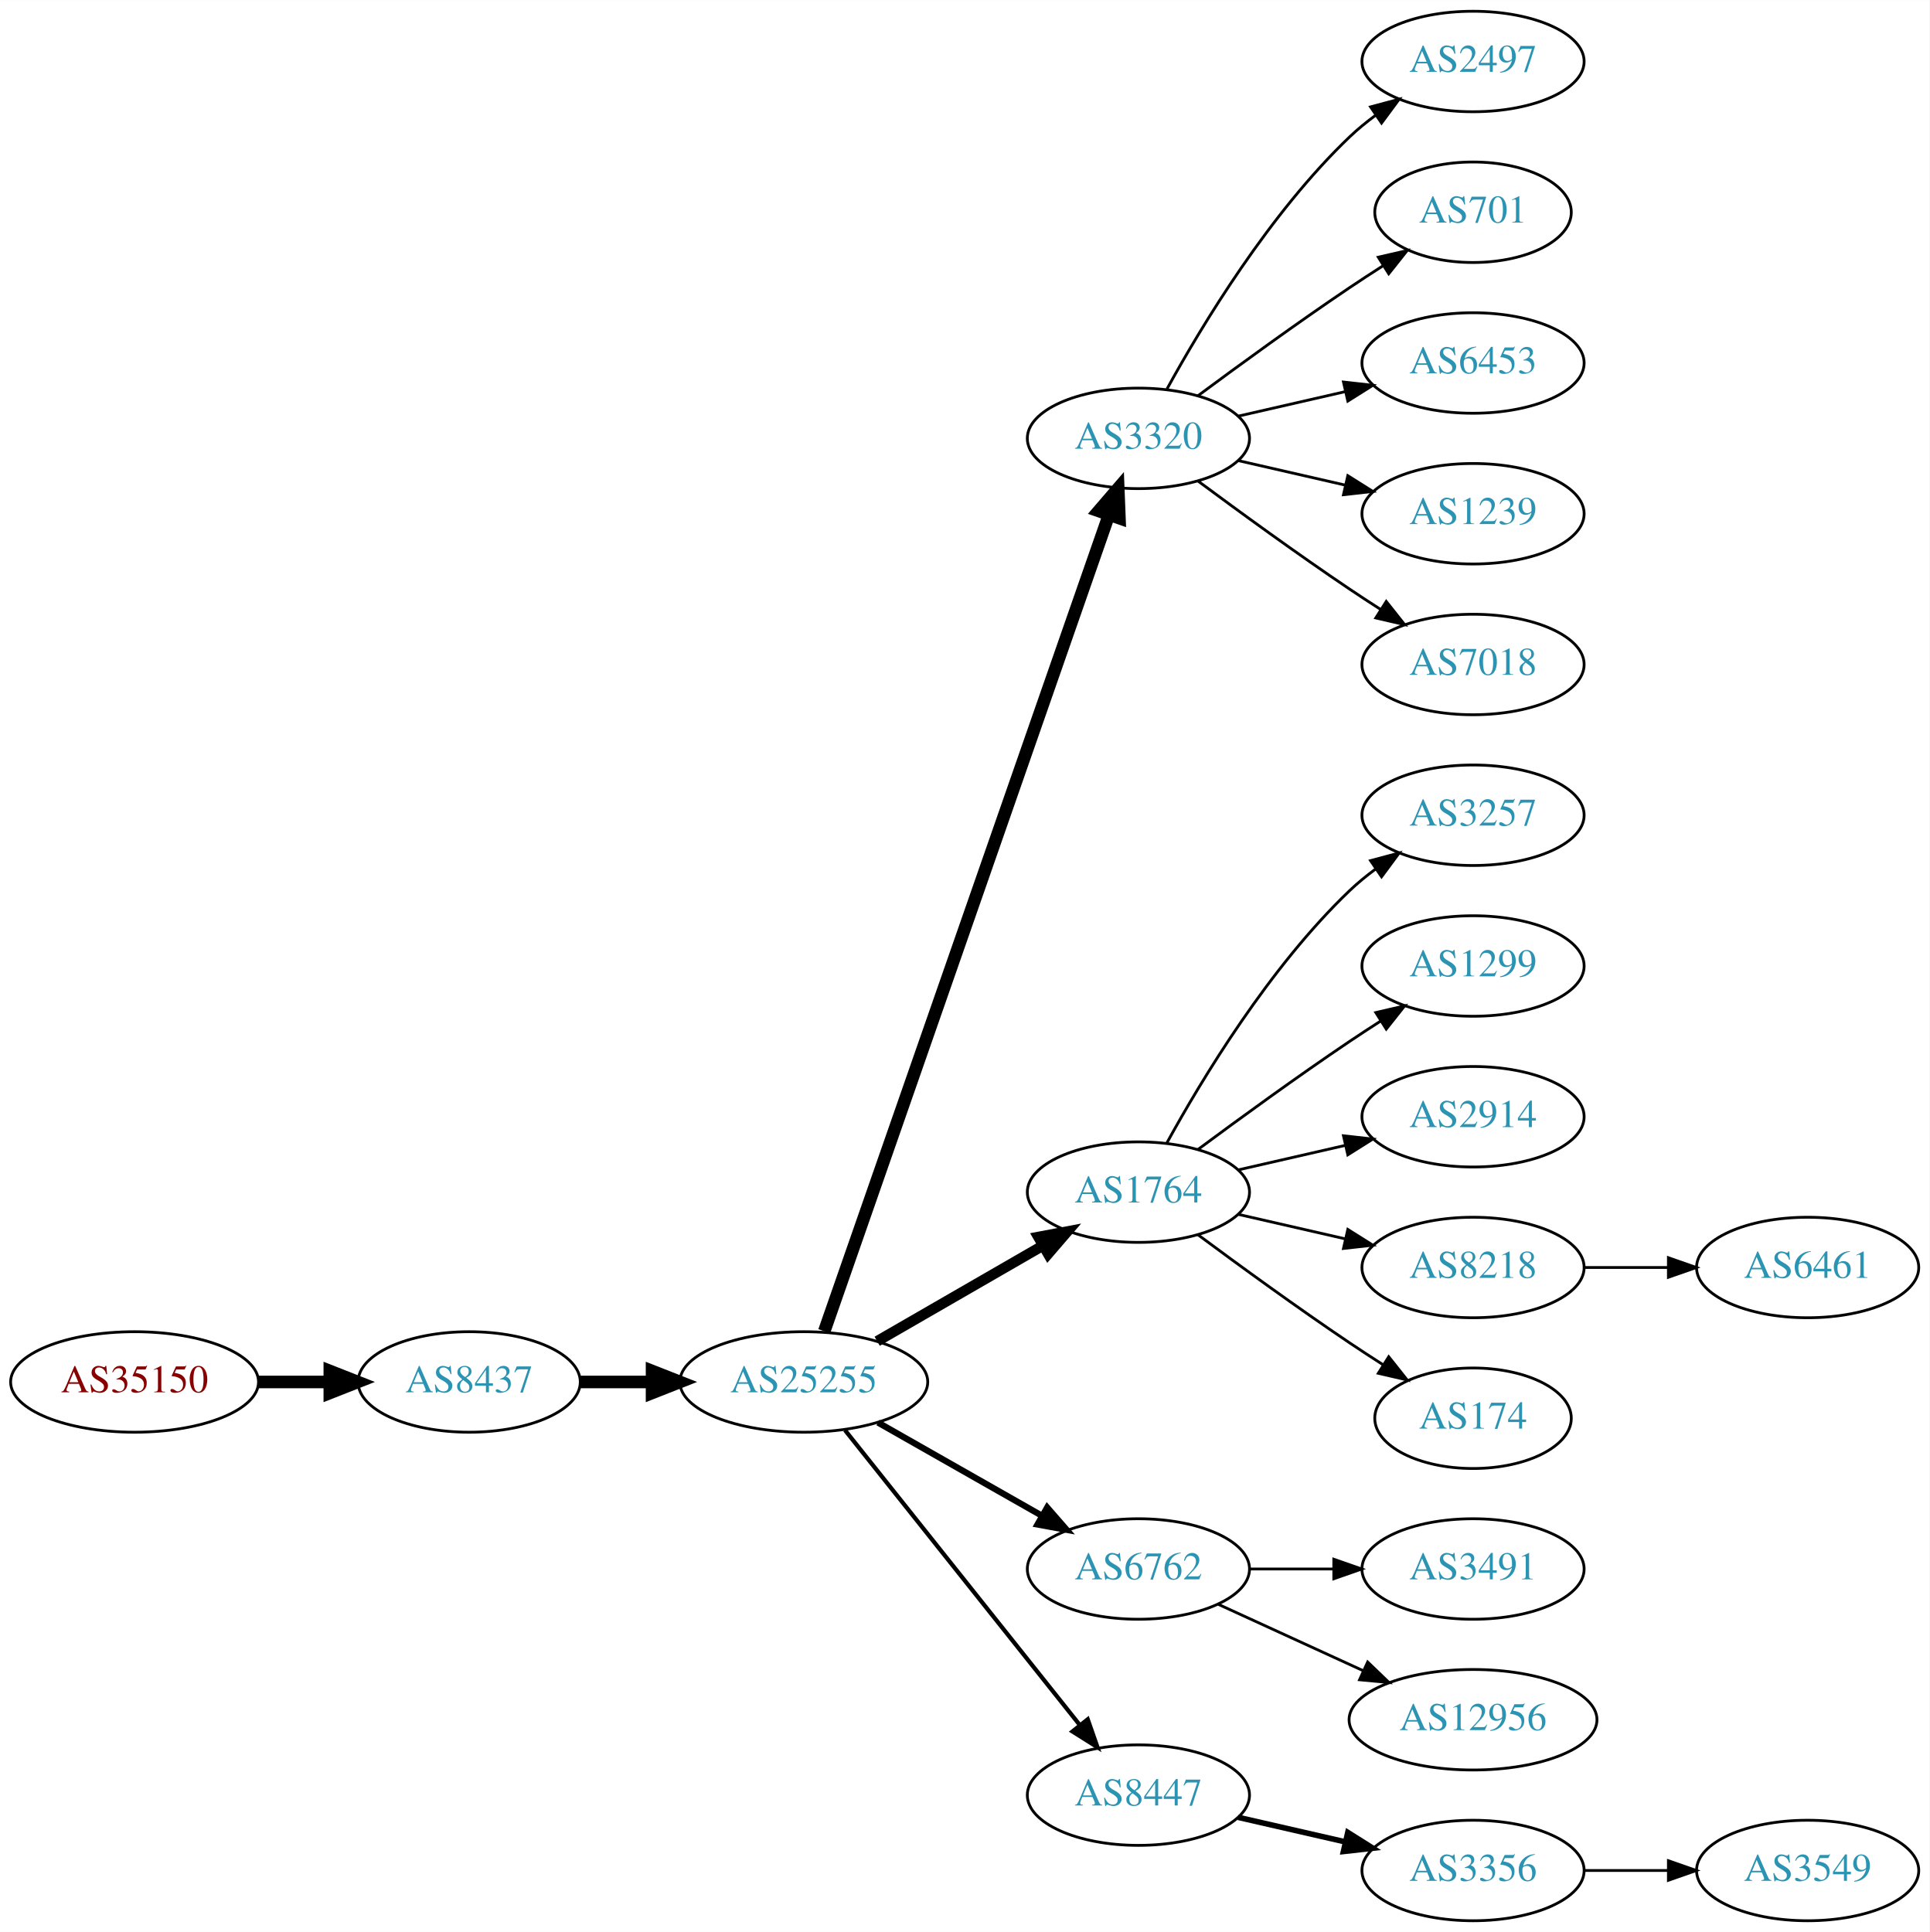
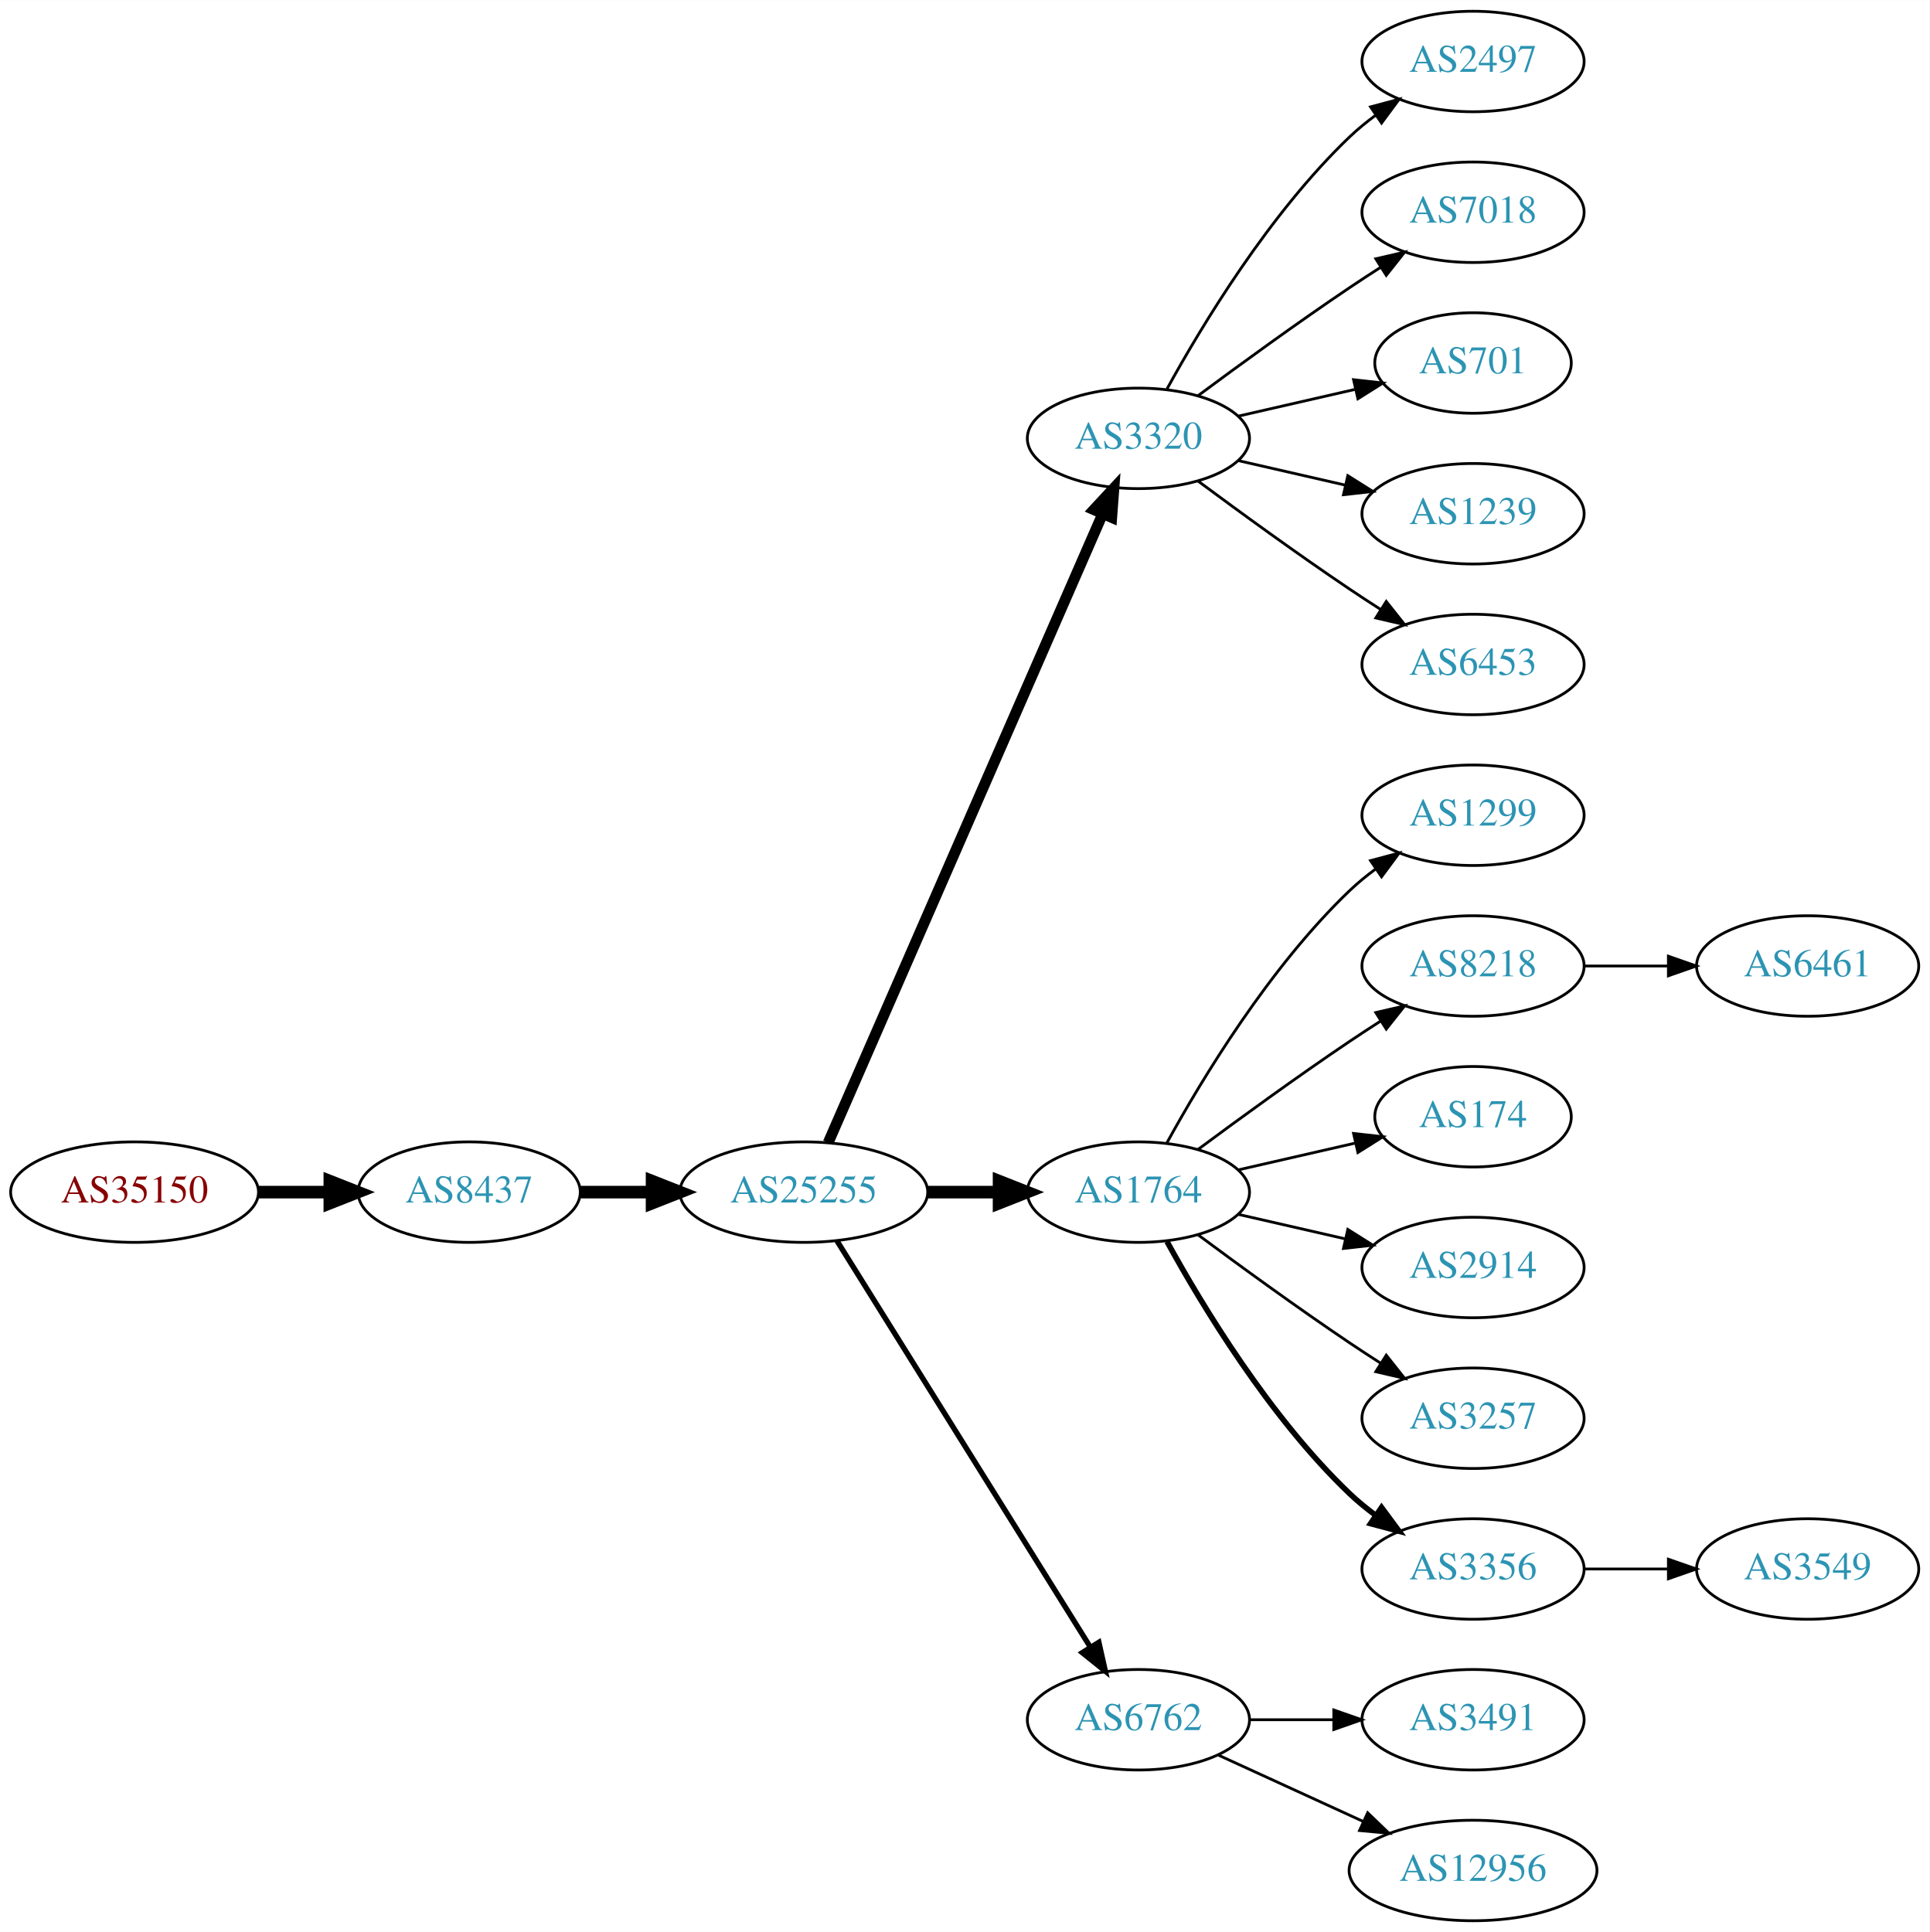
<svg xmlns="http://www.w3.org/2000/svg" xmlns:xlink="http://www.w3.org/1999/xlink" width="691pt" height="692pt" viewBox="0.00 0.00 691.06 692.00">
  <g id="graph0" class="graph" transform="scale(1 1) rotate(0) translate(4 688)">
    <polygon fill="white" stroke="none" points="-4,4 -4,-688 687.055,-688 687.055,4 -4,4" />
    <g id="node1" class="node">
      <g id="a_node1">
        <a xlink:href="/asn/35150" xlink:title="AS35150 ~ voestalpine Tubulars GmbH &amp; Co KG [AT]">
-           <ellipse fill="#ffffff" stroke="black" cx="44.196" cy="-193" rx="44.393" ry="18" />
-           <text text-anchor="middle" x="44.196" y="-189.3" font-family="Times,serif" font-size="14.00" fill="#880000">AS35150</text>
+           <ellipse fill="#ffffff" stroke="black" cx="44.196" cy="-261" rx="44.393" ry="18" />
+           <text text-anchor="middle" x="44.196" y="-257.3" font-family="Times,serif" font-size="14.00" fill="#880000">AS35150</text>
        </a>
      </g>
    </g>
    <g id="node2" class="node">
      <g id="a_node2">
        <a xlink:href="/asn/8437" xlink:title="AS8437 ~ Hutchison Drei Austria GmbH [AT]">
-           <ellipse fill="#ffffff" stroke="black" cx="164.039" cy="-193" rx="39.794" ry="18" />
-           <text text-anchor="middle" x="164.039" y="-189.3" font-family="Times,serif" font-size="14.00" fill="#2c94b3">AS8437</text>
+           <ellipse fill="#ffffff" stroke="black" cx="164.039" cy="-261" rx="39.794" ry="18" />
+           <text text-anchor="middle" x="164.039" y="-257.3" font-family="Times,serif" font-size="14.00" fill="#2c94b3">AS8437</text>
        </a>
      </g>
    </g>
    <g id="edge1" class="edge">
-       <path fill="none" stroke="black" stroke-width="4.5" d="M88.407,-193C96.72,-193 105.482,-193 113.965,-193" />
-       <polygon fill="black" stroke="black" stroke-width="4.5" points="114.123,-196.938 124.123,-193 114.123,-189.063 114.123,-196.938" />
+       <path fill="none" stroke="black" stroke-width="4.5" d="M88.407,-261C96.72,-261 105.482,-261 113.965,-261" />
+       <polygon fill="black" stroke="black" stroke-width="4.5" points="114.123,-264.938 124.123,-261 114.123,-257.063 114.123,-264.938" />
    </g>
    <g id="node3" class="node">
      <g id="a_node3">
        <a xlink:href="/asn/25255" xlink:title="AS25255 ~ ==&gt; TELE2 AUSTRIA &lt;== [AT]">
-           <ellipse fill="#ffffff" stroke="black" cx="283.881" cy="-193" rx="44.393" ry="18" />
-           <text text-anchor="middle" x="283.881" y="-189.3" font-family="Times,serif" font-size="14.00" fill="#2c94b3">AS25255</text>
+           <ellipse fill="#ffffff" stroke="black" cx="283.881" cy="-261" rx="44.393" ry="18" />
+           <text text-anchor="middle" x="283.881" y="-257.3" font-family="Times,serif" font-size="14.00" fill="#2c94b3">AS25255</text>
        </a>
      </g>
    </g>
    <g id="edge2" class="edge">
-       <path fill="none" stroke="black" stroke-width="4.5" d="M203.951,-193C212.054,-193 220.729,-193 229.255,-193" />
-       <polygon fill="black" stroke="black" stroke-width="4.5" points="229.533,-196.938 239.533,-193 229.533,-189.063 229.533,-196.938" />
+       <path fill="none" stroke="black" stroke-width="4.5" d="M203.951,-261C212.054,-261 220.729,-261 229.255,-261" />
+       <polygon fill="black" stroke="black" stroke-width="4.5" points="229.533,-264.938 239.533,-261 229.533,-257.063 229.533,-264.938" />
    </g>
    <g id="node4" class="node">
      <g id="a_node4">
        <a xlink:href="/asn/3320" xlink:title="AS3320 ~ DTAG [DE]">
          <ellipse fill="#ffffff" stroke="black" cx="403.724" cy="-531" rx="39.794" ry="18" />
          <text text-anchor="middle" x="403.724" y="-527.3" font-family="Times,serif" font-size="14.00" fill="#2c94b3">AS3320</text>
        </a>
      </g>
    </g>
    <g id="edge3" class="edge">
-       <path fill="none" stroke="black" stroke-width="4.5" d="M291.217,-211.172C310.685,-267.01 369.721,-436.34 393.07,-503.311" />
-       <polygon fill="black" stroke="black" stroke-width="4.5" points="389.49,-505.002 396.5,-513.148 396.926,-502.409 389.49,-505.002" />
+       <path fill="none" stroke="black" stroke-width="3.857" d="M292.613,-278.715C312.714,-324.771 366.723,-448.514 390.826,-503.739" />
+       <polygon fill="black" stroke="black" stroke-width="3.857" points="387.755,-505.454 394.963,-513.219 394.171,-502.654 387.755,-505.454" />
    </g>
    <g id="node5" class="node">
      <g id="a_node5">
        <a xlink:href="/asn/1764" xlink:title="AS1764 ~ NEXTLAYER-AS [AT]">
          <ellipse fill="#ffffff" stroke="black" cx="403.724" cy="-261" rx="39.794" ry="18" />
          <text text-anchor="middle" x="403.724" y="-257.3" font-family="Times,serif" font-size="14.00" fill="#2c94b3">AS1764</text>
        </a>
      </g>
    </g>
    <g id="edge4" class="edge">
-       <path fill="none" stroke="black" stroke-width="3.75" d="M310.161,-207.588C327.481,-217.582 350.632,-230.941 369.448,-241.799" />
-       <polygon fill="black" stroke="black" stroke-width="3.75" points="367.881,-244.935 378.292,-246.902 371.38,-238.872 367.881,-244.935" />
+       <path fill="none" stroke="black" stroke-width="4.5" d="M328.092,-261C336.405,-261 345.168,-261 353.65,-261" />
+       <polygon fill="black" stroke="black" stroke-width="4.5" points="353.809,-264.938 363.809,-261 353.809,-257.063 353.809,-264.938" />
    </g>
    <g id="node6" class="node">
      <g id="a_node6">
        <a xlink:href="/asn/6762" xlink:title="AS6762 ~ TELECOM ITALIA SPARKLE S.p.A. [IT]">
-           <ellipse fill="#ffffff" stroke="black" cx="403.724" cy="-126" rx="39.794" ry="18" />
-           <text text-anchor="middle" x="403.724" y="-122.3" font-family="Times,serif" font-size="14.00" fill="#2c94b3">AS6762</text>
+           <ellipse fill="#ffffff" stroke="black" cx="403.724" cy="-72" rx="39.794" ry="18" />
+           <text text-anchor="middle" x="403.724" y="-68.3" font-family="Times,serif" font-size="14.00" fill="#2c94b3">AS6762</text>
        </a>
      </g>
    </g>
    <g id="edge5" class="edge">
-       <path fill="none" stroke="black" stroke-width="2.25" d="M310.451,-178.462C327.671,-168.672 350.556,-155.66 369.227,-145.045" />
-       <polygon fill="black" stroke="black" stroke-width="2.25" points="371.048,-148.036 378.011,-140.05 367.588,-141.95 371.048,-148.036" />
+       <path fill="none" stroke="black" stroke-width="1.929" d="M295.756,-243.558C316.54,-210.225 362,-137.314 386.429,-98.134" />
+       <polygon fill="black" stroke="black" stroke-width="1.929" points="389.554,-99.737 391.875,-89.4 383.614,-96.034 389.554,-99.737" />
    </g>
    <g id="node7" class="node">
      <g id="a_node7">
-         <a xlink:href="/asn/8447" xlink:title="AS8447 ~ A1 Telekom Austria AG [AT]">
-           <ellipse fill="#ffffff" stroke="black" cx="403.724" cy="-45" rx="39.794" ry="18" />
-           <text text-anchor="middle" x="403.724" y="-41.3" font-family="Times,serif" font-size="14.00" fill="#2c94b3">AS8447</text>
-         </a>
-       </g>
-     </g>
-     <g id="edge6" class="edge">
-       <path fill="none" stroke="black" stroke-width="1.5" d="M298.63,-175.733C319.386,-149.666 358.831,-100.126 382.755,-70.079" />
-       <polygon fill="black" stroke="black" stroke-width="1.5" points="385.572,-72.16 389.063,-62.157 380.096,-67.8 385.572,-72.16" />
-     </g>
-     <g id="node8" class="node">
-       <g id="a_node8">
        <a xlink:href="/asn/2497" xlink:title="AS2497 ~ Internet Initiative Japan Inc. [JP]">
          <ellipse fill="#ffffff" stroke="black" cx="523.566" cy="-666" rx="39.794" ry="18" />
          <text text-anchor="middle" x="523.566" y="-662.3" font-family="Times,serif" font-size="14.00" fill="#2c94b3">AS2497</text>
        </a>
      </g>
    </g>
-     <g id="edge7" class="edge">
+     <g id="edge6" class="edge">
      <path fill="none" stroke="black" d="M413.965,-548.713C426.51,-571.561 450.687,-611.611 479.37,-639 482.238,-641.739 485.427,-644.347 488.736,-646.785" />
      <polygon fill="black" stroke="black" points="486.86,-649.742 497.096,-652.477 490.8,-643.956 486.86,-649.742" />
+     </g>
+     <g id="node8" class="node">
+       <g id="a_node8">
+         <a xlink:href="/asn/7018" xlink:title="AS7018 ~ AT&amp;T Services, Inc. [US]">
+           <ellipse fill="#ffffff" stroke="black" cx="523.566" cy="-612" rx="39.794" ry="18" />
+           <text text-anchor="middle" x="523.566" y="-608.3" font-family="Times,serif" font-size="14.00" fill="#2c94b3">AS7018</text>
+         </a>
+       </g>
+     </g>
+     <g id="edge7" class="edge">
+       <path fill="none" stroke="black" d="M425.054,-546.277C439.916,-557.304 460.661,-572.407 479.37,-585 482.919,-587.389 486.67,-589.839 490.418,-592.242" />
+       <polygon fill="black" stroke="black" points="488.744,-595.325 499.067,-597.712 492.486,-589.409 488.744,-595.325" />
    </g>
    <g id="node9" class="node">
      <g id="a_node9">
        <a xlink:href="/asn/701" xlink:title="AS701 ~ UUNET [US]">
-           <ellipse fill="#ffffff" stroke="black" cx="523.566" cy="-612" rx="35.194" ry="18" />
-           <text text-anchor="middle" x="523.566" y="-608.3" font-family="Times,serif" font-size="14.00" fill="#2c94b3">AS701</text>
+           <ellipse fill="#ffffff" stroke="black" cx="523.566" cy="-558" rx="35.194" ry="18" />
+           <text text-anchor="middle" x="523.566" y="-554.3" font-family="Times,serif" font-size="14.00" fill="#2c94b3">AS701</text>
        </a>
      </g>
    </g>
    <g id="edge8" class="edge">
-       <path fill="none" stroke="black" d="M425.054,-546.277C439.916,-557.304 460.661,-572.407 479.37,-585 483.188,-587.569 487.238,-590.21 491.268,-592.786" />
-       <polygon fill="black" stroke="black" points="489.637,-595.895 499.962,-598.271 493.372,-589.975 489.637,-595.895" />
+       <path fill="none" stroke="black" d="M439.443,-538.955C452.536,-541.955 467.558,-545.396 481.199,-548.522" />
+       <polygon fill="black" stroke="black" points="480.777,-552.016 491.306,-550.838 482.34,-545.193 480.777,-552.016" />
    </g>
    <g id="node10" class="node">
      <g id="a_node10">
-         <a xlink:href="/asn/6453" xlink:title="AS6453 ~ TATA COMMUNICATIONS (AMERICA) INC [US]">
-           <ellipse fill="#ffffff" stroke="black" cx="523.566" cy="-558" rx="39.794" ry="18" />
-           <text text-anchor="middle" x="523.566" y="-554.3" font-family="Times,serif" font-size="14.00" fill="#2c94b3">AS6453</text>
-         </a>
-       </g>
-     </g>
-     <g id="edge9" class="edge">
-       <path fill="none" stroke="black" d="M439.443,-538.955C451.443,-541.704 465.064,-544.825 477.756,-547.733" />
-       <polygon fill="black" stroke="black" points="477.159,-551.187 487.688,-550.009 478.722,-544.364 477.159,-551.187" />
-     </g>
-     <g id="node11" class="node">
-       <g id="a_node11">
        <a xlink:href="/asn/1239" xlink:title="AS1239 ~ Sprint [US]">
          <ellipse fill="#ffffff" stroke="black" cx="523.566" cy="-504" rx="39.794" ry="18" />
          <text text-anchor="middle" x="523.566" y="-500.3" font-family="Times,serif" font-size="14.00" fill="#2c94b3">AS1239</text>
        </a>
      </g>
    </g>
-     <g id="edge10" class="edge">
+     <g id="edge9" class="edge">
      <path fill="none" stroke="black" d="M439.443,-523.045C451.443,-520.296 465.064,-517.175 477.756,-514.267" />
      <polygon fill="black" stroke="black" points="478.722,-517.636 487.688,-511.991 477.159,-510.813 478.722,-517.636" />
    </g>
+     <g id="node11" class="node">
+       <g id="a_node11">
+         <a xlink:href="/asn/6453" xlink:title="AS6453 ~ TATA COMMUNICATIONS (AMERICA) INC [US]">
+           <ellipse fill="#ffffff" stroke="black" cx="523.566" cy="-450" rx="39.794" ry="18" />
+           <text text-anchor="middle" x="523.566" y="-446.3" font-family="Times,serif" font-size="14.00" fill="#2c94b3">AS6453</text>
+         </a>
+       </g>
+     </g>
+     <g id="edge10" class="edge">
+       <path fill="none" stroke="black" d="M425.054,-515.723C439.916,-504.696 460.661,-489.593 479.37,-477 482.919,-474.611 486.67,-472.161 490.418,-469.758" />
+       <polygon fill="black" stroke="black" points="492.486,-472.591 499.067,-464.288 488.744,-466.675 492.486,-472.591" />
+     </g>
    <g id="node12" class="node">
      <g id="a_node12">
-         <a xlink:href="/asn/7018" xlink:title="AS7018 ~ AT&amp;T Services, Inc. [US]">
-           <ellipse fill="#ffffff" stroke="black" cx="523.566" cy="-450" rx="39.794" ry="18" />
-           <text text-anchor="middle" x="523.566" y="-446.3" font-family="Times,serif" font-size="14.00" fill="#2c94b3">AS7018</text>
+         <a xlink:href="/asn/1299" xlink:title="AS1299 ~ Telia Carrier [EU]">
+           <ellipse fill="#ffffff" stroke="black" cx="523.566" cy="-396" rx="39.794" ry="18" />
+           <text text-anchor="middle" x="523.566" y="-392.3" font-family="Times,serif" font-size="14.00" fill="#2c94b3">AS1299</text>
        </a>
      </g>
    </g>
    <g id="edge11" class="edge">
-       <path fill="none" stroke="black" d="M425.054,-515.723C439.916,-504.696 460.661,-489.593 479.37,-477 482.919,-474.611 486.67,-472.161 490.418,-469.758" />
-       <polygon fill="black" stroke="black" points="492.486,-472.591 499.067,-464.288 488.744,-466.675 492.486,-472.591" />
+       <path fill="none" stroke="black" d="M413.965,-278.713C426.51,-301.561 450.687,-341.611 479.37,-369 482.238,-371.739 485.427,-374.347 488.736,-376.785" />
+       <polygon fill="black" stroke="black" points="486.86,-379.742 497.096,-382.477 490.8,-373.956 486.86,-379.742" />
    </g>
    <g id="node13" class="node">
      <g id="a_node13">
-         <a xlink:href="/asn/3257" xlink:title="AS3257 ~ GTT [DE]">
-           <ellipse fill="#ffffff" stroke="black" cx="523.566" cy="-396" rx="39.794" ry="18" />
-           <text text-anchor="middle" x="523.566" y="-392.3" font-family="Times,serif" font-size="14.00" fill="#2c94b3">AS3257</text>
+         <a xlink:href="/asn/8218" xlink:title="AS8218 ~ legacy Neotelecoms [FR]">
+           <ellipse fill="#ffffff" stroke="black" cx="523.566" cy="-342" rx="39.794" ry="18" />
+           <text text-anchor="middle" x="523.566" y="-338.3" font-family="Times,serif" font-size="14.00" fill="#2c94b3">AS8218</text>
        </a>
      </g>
    </g>
    <g id="edge12" class="edge">
-       <path fill="none" stroke="black" d="M413.965,-278.713C426.51,-301.561 450.687,-341.611 479.37,-369 482.238,-371.739 485.427,-374.347 488.736,-376.785" />
-       <polygon fill="black" stroke="black" points="486.86,-379.742 497.096,-382.477 490.8,-373.956 486.86,-379.742" />
+       <path fill="none" stroke="black" d="M425.054,-276.277C439.916,-287.304 460.661,-302.407 479.37,-315 482.919,-317.389 486.67,-319.839 490.418,-322.242" />
+       <polygon fill="black" stroke="black" points="488.744,-325.325 499.067,-327.712 492.486,-319.409 488.744,-325.325" />
    </g>
    <g id="node14" class="node">
      <g id="a_node14">
-         <a xlink:href="/asn/1299" xlink:title="AS1299 ~ Telia Carrier [EU]">
-           <ellipse fill="#ffffff" stroke="black" cx="523.566" cy="-342" rx="39.794" ry="18" />
-           <text text-anchor="middle" x="523.566" y="-338.3" font-family="Times,serif" font-size="14.00" fill="#2c94b3">AS1299</text>
+         <a xlink:href="/asn/174" xlink:title="AS174 ~ Cogent Communications [US]">
+           <ellipse fill="#ffffff" stroke="black" cx="523.566" cy="-288" rx="35.194" ry="18" />
+           <text text-anchor="middle" x="523.566" y="-284.3" font-family="Times,serif" font-size="14.00" fill="#2c94b3">AS174</text>
        </a>
      </g>
    </g>
    <g id="edge13" class="edge">
-       <path fill="none" stroke="black" d="M425.054,-276.277C439.916,-287.304 460.661,-302.407 479.37,-315 482.919,-317.389 486.67,-319.839 490.418,-322.242" />
-       <polygon fill="black" stroke="black" points="488.744,-325.325 499.067,-327.712 492.486,-319.409 488.744,-325.325" />
+       <path fill="none" stroke="black" d="M439.443,-268.955C452.536,-271.955 467.558,-275.396 481.199,-278.522" />
+       <polygon fill="black" stroke="black" points="480.777,-282.016 491.306,-280.838 482.34,-275.193 480.777,-282.016" />
    </g>
    <g id="node15" class="node">
      <g id="a_node15">
        <a xlink:href="/asn/2914" xlink:title="AS2914 ~ NTT America, Inc. [US]">
-           <ellipse fill="#ffffff" stroke="black" cx="523.566" cy="-288" rx="39.794" ry="18" />
-           <text text-anchor="middle" x="523.566" y="-284.3" font-family="Times,serif" font-size="14.00" fill="#2c94b3">AS2914</text>
+           <ellipse fill="#ffffff" stroke="black" cx="523.566" cy="-234" rx="39.794" ry="18" />
+           <text text-anchor="middle" x="523.566" y="-230.3" font-family="Times,serif" font-size="14.00" fill="#2c94b3">AS2914</text>
        </a>
      </g>
    </g>
    <g id="edge14" class="edge">
-       <path fill="none" stroke="black" d="M439.443,-268.955C451.443,-271.704 465.064,-274.825 477.756,-277.733" />
-       <polygon fill="black" stroke="black" points="477.159,-281.187 487.688,-280.009 478.722,-274.364 477.159,-281.187" />
+       <path fill="none" stroke="black" d="M439.443,-253.045C451.443,-250.296 465.064,-247.175 477.756,-244.267" />
+       <polygon fill="black" stroke="black" points="478.722,-247.636 487.688,-241.991 477.159,-240.813 478.722,-247.636" />
    </g>
    <g id="node16" class="node">
      <g id="a_node16">
-         <a xlink:href="/asn/8218" xlink:title="AS8218 ~ legacy Neotelecoms [FR]">
-           <ellipse fill="#ffffff" stroke="black" cx="523.566" cy="-234" rx="39.794" ry="18" />
-           <text text-anchor="middle" x="523.566" y="-230.3" font-family="Times,serif" font-size="14.00" fill="#2c94b3">AS8218</text>
+         <a xlink:href="/asn/3257" xlink:title="AS3257 ~ GTT [DE]">
+           <ellipse fill="#ffffff" stroke="black" cx="523.566" cy="-180" rx="39.794" ry="18" />
+           <text text-anchor="middle" x="523.566" y="-176.3" font-family="Times,serif" font-size="14.00" fill="#2c94b3">AS3257</text>
        </a>
      </g>
    </g>
    <g id="edge15" class="edge">
-       <path fill="none" stroke="black" d="M439.443,-253.045C451.443,-250.296 465.064,-247.175 477.756,-244.267" />
-       <polygon fill="black" stroke="black" points="478.722,-247.636 487.688,-241.991 477.159,-240.813 478.722,-247.636" />
+       <path fill="none" stroke="black" d="M425.054,-245.723C439.916,-234.696 460.661,-219.593 479.37,-207 482.919,-204.611 486.67,-202.161 490.418,-199.758" />
+       <polygon fill="black" stroke="black" points="492.486,-202.591 499.067,-194.288 488.744,-196.675 492.486,-202.591" />
    </g>
    <g id="node17" class="node">
      <g id="a_node17">
-         <a xlink:href="/asn/174" xlink:title="AS174 ~ Cogent Communications [US]">
-           <ellipse fill="#ffffff" stroke="black" cx="523.566" cy="-180" rx="35.194" ry="18" />
-           <text text-anchor="middle" x="523.566" y="-176.3" font-family="Times,serif" font-size="14.00" fill="#2c94b3">AS174</text>
+         <a xlink:href="/asn/3356" xlink:title="AS3356 ~ Level 3 Parent, LLC [US]">
+           <ellipse fill="#ffffff" stroke="black" cx="523.566" cy="-126" rx="39.794" ry="18" />
+           <text text-anchor="middle" x="523.566" y="-122.3" font-family="Times,serif" font-size="14.00" fill="#2c94b3">AS3356</text>
        </a>
      </g>
    </g>
    <g id="edge16" class="edge">
-       <path fill="none" stroke="black" d="M425.054,-245.723C439.916,-234.696 460.661,-219.593 479.37,-207 483.188,-204.431 487.238,-201.79 491.268,-199.214" />
-       <polygon fill="black" stroke="black" points="493.372,-202.025 499.962,-193.729 489.637,-196.105 493.372,-202.025" />
+       <path fill="none" stroke="black" stroke-width="2" d="M413.965,-243.287C426.51,-220.439 450.687,-180.389 479.37,-153 482.238,-150.261 485.427,-147.653 488.736,-145.215" />
+       <polygon fill="black" stroke="black" stroke-width="2" points="490.8,-148.044 497.096,-139.523 486.86,-142.258 490.8,-148.044" />
+     </g>
+     <g id="node18" class="node">
+       <g id="a_node18">
+         <a xlink:href="/asn/3491" xlink:title="AS3491 ~ PCCW Global, Inc. [US]">
+           <ellipse fill="#ffffff" stroke="black" cx="523.566" cy="-72" rx="39.794" ry="18" />
+           <text text-anchor="middle" x="523.566" y="-68.3" font-family="Times,serif" font-size="14.00" fill="#2c94b3">AS3491</text>
+         </a>
+       </g>
+     </g>
+     <g id="edge17" class="edge">
+       <path fill="none" stroke="black" d="M443.636,-72C453.19,-72 463.539,-72 473.502,-72" />
+       <polygon fill="black" stroke="black" points="473.695,-75.5 483.695,-72 473.694,-68.5 473.695,-75.5" />
    </g>
    <g id="node19" class="node">
      <g id="a_node19">
-         <a xlink:href="/asn/3491" xlink:title="AS3491 ~ PCCW Global, Inc. [US]">
-           <ellipse fill="#ffffff" stroke="black" cx="523.566" cy="-126" rx="39.794" ry="18" />
-           <text text-anchor="middle" x="523.566" y="-122.3" font-family="Times,serif" font-size="14.00" fill="#2c94b3">AS3491</text>
+         <a xlink:href="/asn/12956" xlink:title="AS12956 ~ TELXIUS [ES]">
+           <ellipse fill="#ffffff" stroke="black" cx="523.566" cy="-18" rx="44.393" ry="18" />
+           <text text-anchor="middle" x="523.566" y="-14.3" font-family="Times,serif" font-size="14.00" fill="#2c94b3">AS12956</text>
        </a>
      </g>
    </g>
    <g id="edge18" class="edge">
-       <path fill="none" stroke="black" d="M443.636,-126C453.19,-126 463.539,-126 473.502,-126" />
-       <polygon fill="black" stroke="black" points="473.695,-129.5 483.695,-126 473.694,-122.5 473.695,-129.5" />
+       <path fill="none" stroke="black" d="M432.353,-59.339C447.85,-52.238 467.417,-43.272 484.364,-35.506" />
+       <polygon fill="black" stroke="black" points="485.833,-38.682 493.466,-31.335 482.917,-32.319 485.833,-38.682" />
    </g>
    <g id="node20" class="node">
      <g id="a_node20">
-         <a xlink:href="/asn/12956" xlink:title="AS12956 ~ TELXIUS [ES]">
-           <ellipse fill="#ffffff" stroke="black" cx="523.566" cy="-72" rx="44.393" ry="18" />
-           <text text-anchor="middle" x="523.566" y="-68.3" font-family="Times,serif" font-size="14.00" fill="#2c94b3">AS12956</text>
+         <a xlink:href="/asn/6461" xlink:title="AS6461 ~ Zayo Bandwidth [US]">
+           <ellipse fill="#ffffff" stroke="black" cx="643.409" cy="-342" rx="39.794" ry="18" />
+           <text text-anchor="middle" x="643.409" y="-338.3" font-family="Times,serif" font-size="14.00" fill="#2c94b3">AS6461</text>
        </a>
      </g>
    </g>
    <g id="edge19" class="edge">
-       <path fill="none" stroke="black" d="M432.353,-113.339C447.85,-106.238 467.417,-97.272 484.364,-89.506" />
-       <polygon fill="black" stroke="black" points="485.833,-92.683 493.466,-85.335 482.917,-86.319 485.833,-92.683" />
+       <path fill="none" stroke="black" d="M563.479,-342C573.032,-342 583.382,-342 593.345,-342" />
+       <polygon fill="black" stroke="black" points="593.537,-345.5 603.537,-342 593.537,-338.5 593.537,-345.5" />
    </g>
    <g id="node21" class="node">
      <g id="a_node21">
-         <a xlink:href="/asn/3356" xlink:title="AS3356 ~ Level 3 Parent, LLC [US]">
-           <ellipse fill="#ffffff" stroke="black" cx="523.566" cy="-18" rx="39.794" ry="18" />
-           <text text-anchor="middle" x="523.566" y="-14.3" font-family="Times,serif" font-size="14.00" fill="#2c94b3">AS3356</text>
+         <a xlink:href="/asn/3549" xlink:title="AS3549 ~ Level 3 Parent, LLC [US]">
+           <ellipse fill="#ffffff" stroke="black" cx="643.409" cy="-126" rx="39.794" ry="18" />
+           <text text-anchor="middle" x="643.409" y="-122.3" font-family="Times,serif" font-size="14.00" fill="#2c94b3">AS3549</text>
        </a>
      </g>
    </g>
    <g id="edge20" class="edge">
-       <path fill="none" stroke="black" stroke-width="2" d="M439.443,-37.045C451.443,-34.296 465.064,-31.175 477.756,-28.267" />
-       <polygon fill="black" stroke="black" stroke-width="2" points="478.722,-31.636 487.688,-25.991 477.159,-24.813 478.722,-31.636" />
-     </g>
-     <g id="node18" class="node">
-       <g id="a_node18">
-         <a xlink:href="/asn/6461" xlink:title="AS6461 ~ Zayo Bandwidth [US]">
-           <ellipse fill="#ffffff" stroke="black" cx="643.409" cy="-234" rx="39.794" ry="18" />
-           <text text-anchor="middle" x="643.409" y="-230.3" font-family="Times,serif" font-size="14.00" fill="#2c94b3">AS6461</text>
-         </a>
-       </g>
-     </g>
-     <g id="edge17" class="edge">
-       <path fill="none" stroke="black" d="M563.479,-234C573.032,-234 583.382,-234 593.345,-234" />
-       <polygon fill="black" stroke="black" points="593.537,-237.5 603.537,-234 593.537,-230.5 593.537,-237.5" />
-     </g>
-     <g id="node22" class="node">
-       <g id="a_node22">
-         <a xlink:href="/asn/3549" xlink:title="AS3549 ~ Level 3 Parent, LLC [US]">
-           <ellipse fill="#ffffff" stroke="black" cx="643.409" cy="-18" rx="39.794" ry="18" />
-           <text text-anchor="middle" x="643.409" y="-14.3" font-family="Times,serif" font-size="14.00" fill="#2c94b3">AS3549</text>
-         </a>
-       </g>
-     </g>
-     <g id="edge21" class="edge">
-       <path fill="none" stroke="black" d="M563.479,-18C573.032,-18 583.382,-18 593.345,-18" />
-       <polygon fill="black" stroke="black" points="593.537,-21.5 603.537,-18 593.537,-14.5 593.537,-21.5" />
+       <path fill="none" stroke="black" d="M563.479,-126C573.032,-126 583.382,-126 593.345,-126" />
+       <polygon fill="black" stroke="black" points="593.537,-129.5 603.537,-126 593.537,-122.5 593.537,-129.5" />
    </g>
  </g>
</svg>
